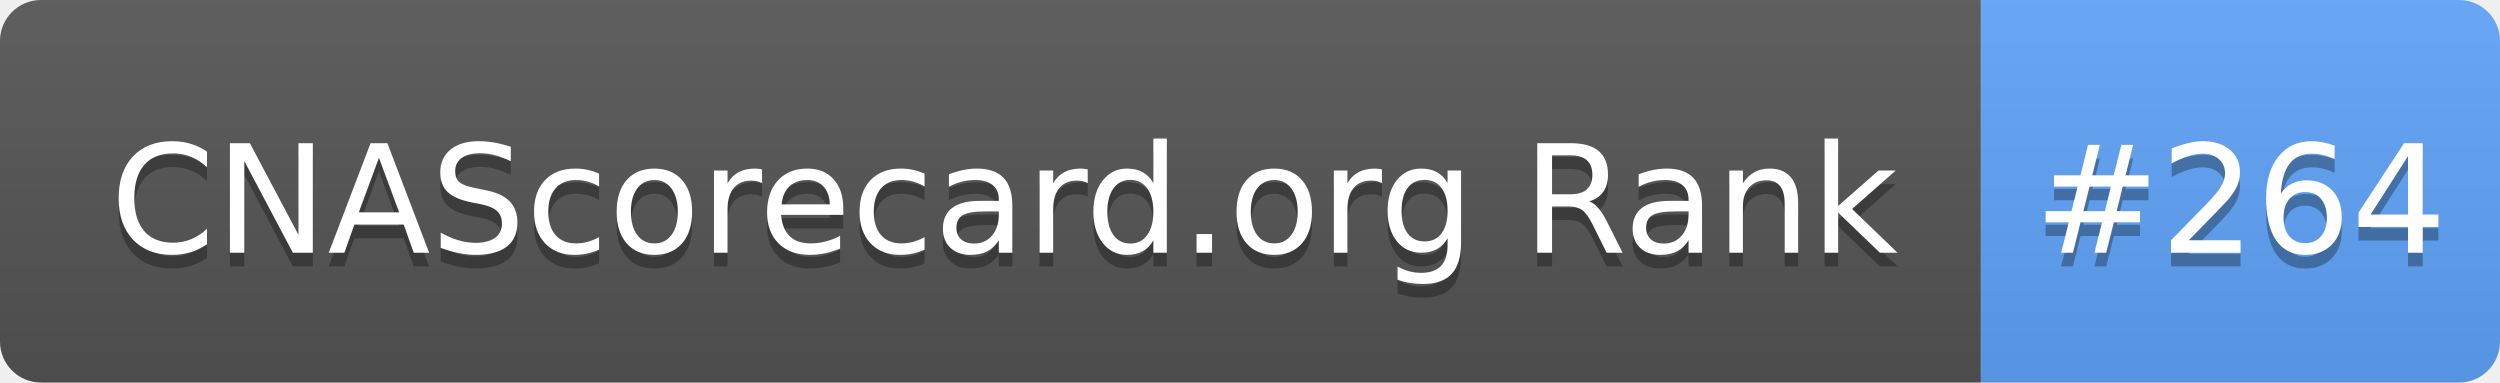
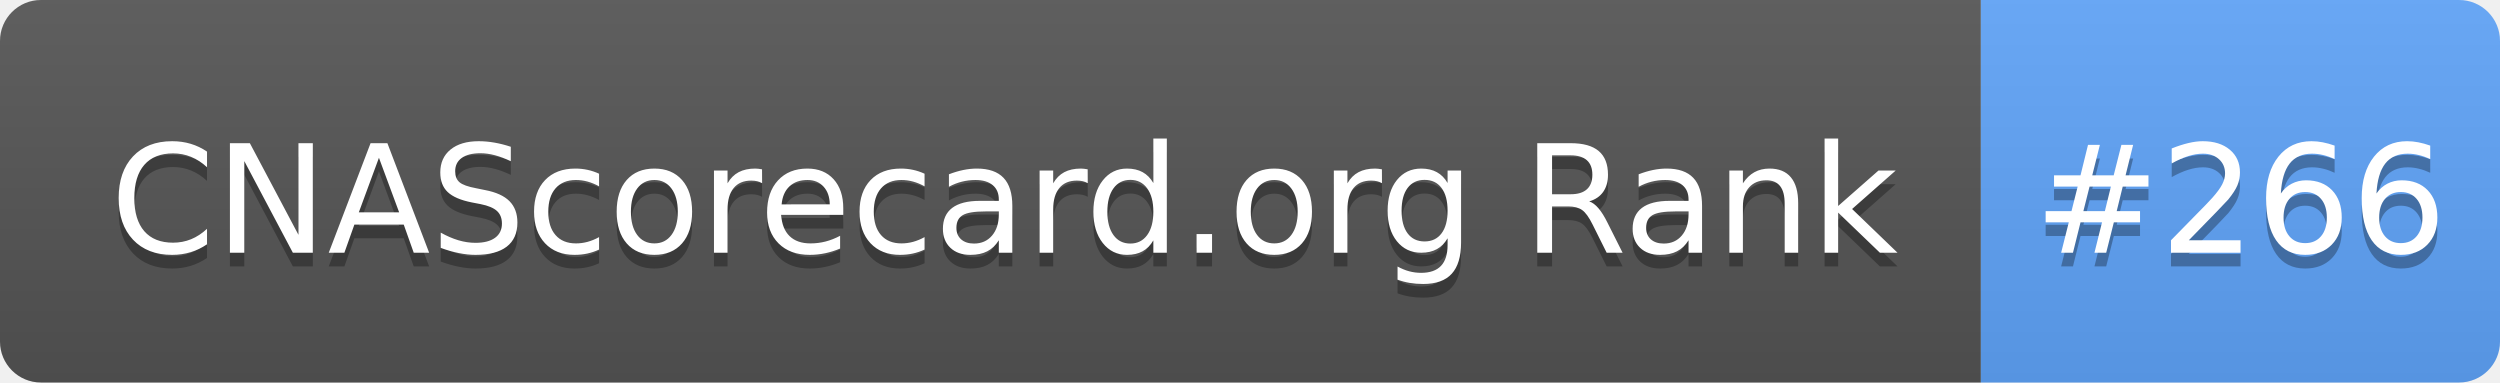
- <svg xmlns="http://www.w3.org/2000/svg" width="183" height="28" role="img" aria-label="CNAScorecard.org Rank: #264">
+ <svg xmlns="http://www.w3.org/2000/svg" width="183" height="28" role="img" aria-label="CNAScorecard.org Rank: #266">
  <linearGradient id="s" x2="0" y2="100%">
    <stop offset="0" stop-color="#bbb" stop-opacity=".1" />
    <stop offset="1" stop-opacity=".1" />
  </linearGradient>
  <clipPath id="r">
    <rect width="183" height="28" rx="3" fill="#fff" />
  </clipPath>
  <g clip-path="url(#r)">
    <rect width="145" height="28" fill="#555" />
    <rect x="145" width="38" height="28" fill="#60A5FA" />
    <rect width="183" height="28" fill="url(#s)" />
  </g>
  <g fill="#fff" text-anchor="middle" font-family="Verdana,Geneva,DejaVu Sans,sans-serif" text-rendering="geometricPrecision" font-size="110">
    <text aria-hidden="true" x="735" y="195" fill="#010101" fill-opacity=".3" transform="scale(.1)" textLength="1350">CNAScorecard.org Rank</text>
    <text x="735" y="185" transform="scale(.1)" fill="#fff" textLength="1350">CNAScorecard.org Rank</text>
-     <text aria-hidden="true" x="1640" y="195" fill="#010101" fill-opacity=".3" transform="scale(.1)" textLength="280">#264</text>
-     <text x="1640" y="185" transform="scale(.1)" fill="#fff" textLength="280">#264</text>
+     <text aria-hidden="true" x="1640" y="195" fill="#010101" fill-opacity=".3" transform="scale(.1)" textLength="280">#266</text>
+     <text x="1640" y="185" transform="scale(.1)" fill="#fff" textLength="280">#266</text>
  </g>
</svg>
